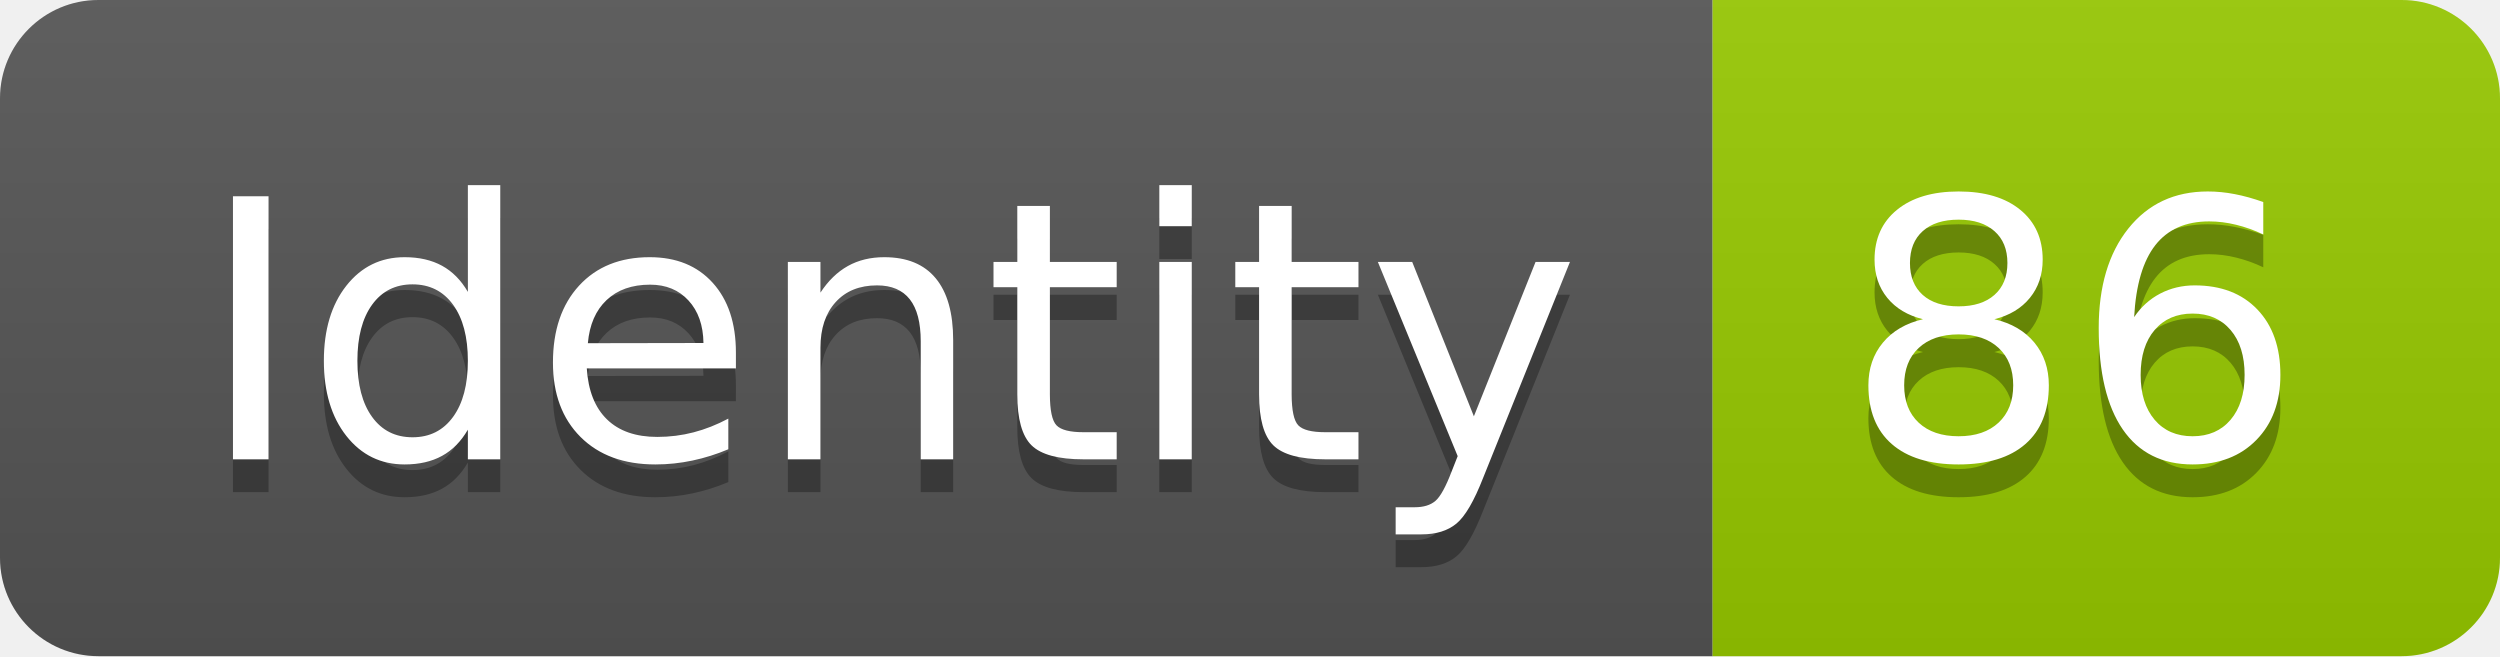
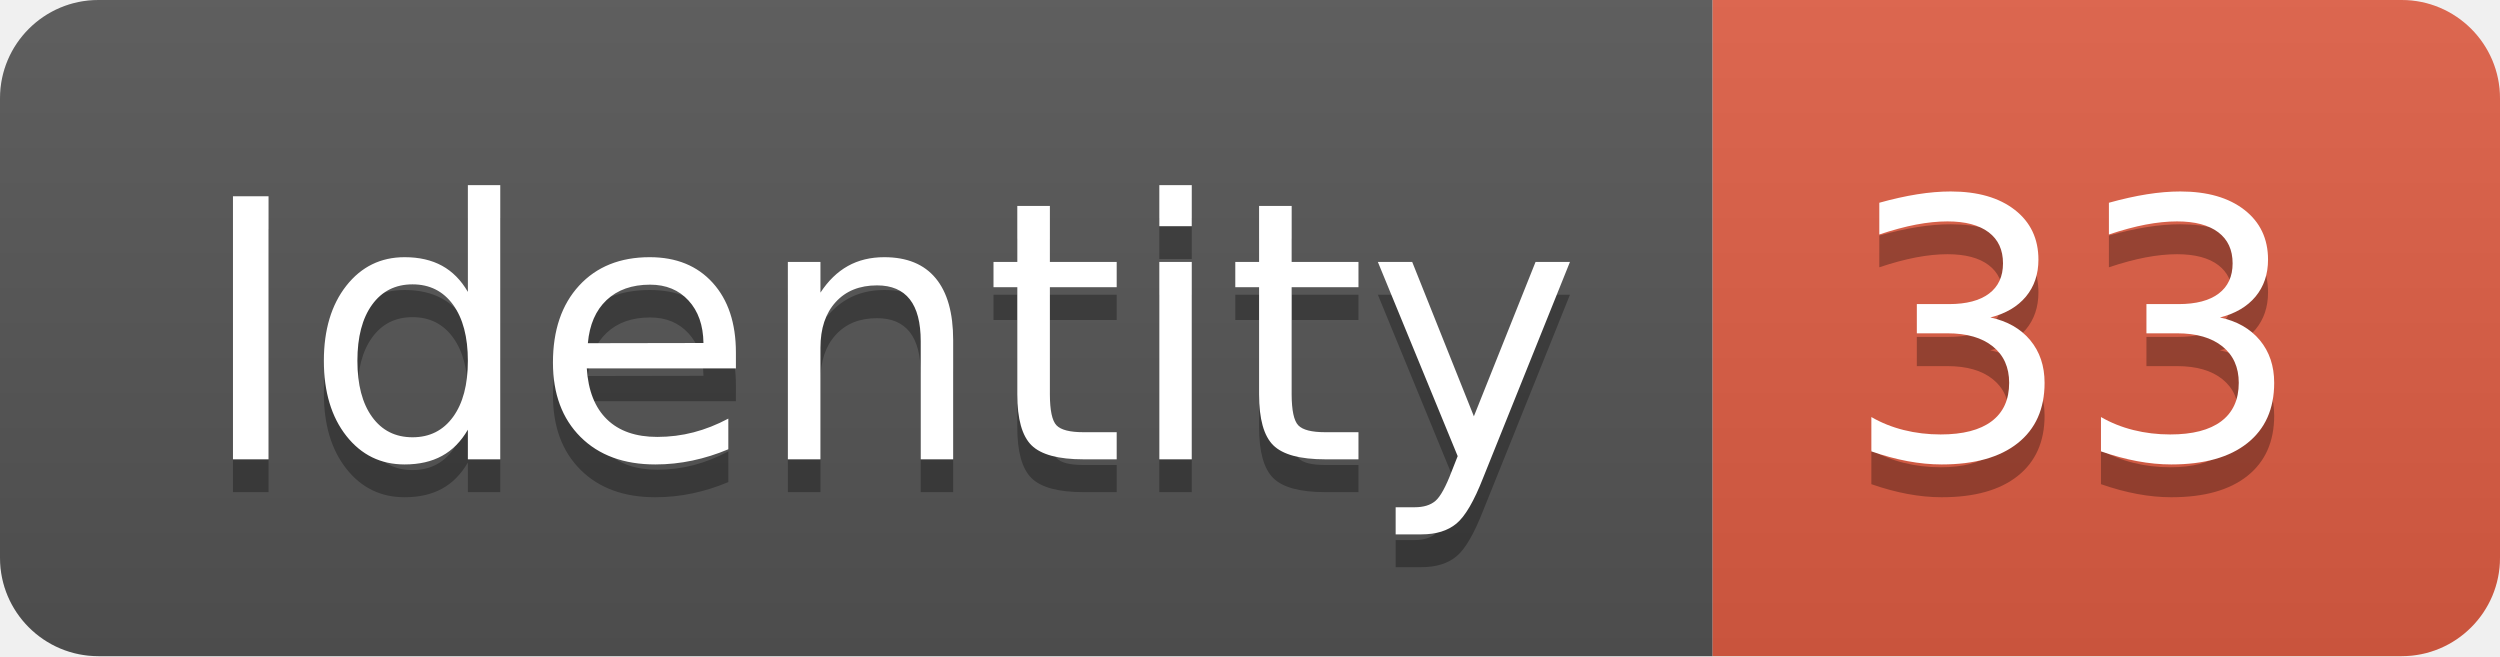
<svg xmlns="http://www.w3.org/2000/svg" width="76.2" height="20">
  <linearGradient id="smooth" x2="0" y2="100%">
    <stop offset="0" stop-color="#bbb" stop-opacity=".1" />
    <stop offset="1" stop-opacity=".1" />
  </linearGradient>
  <clipPath id="round">
    <rect width="76.2" height="20" rx="3" fill="#fff" />
  </clipPath>
  <g clip-path="url(#round)">
    <rect width="52.2" height="20" fill="#555" />
-     <rect x="52.2" width="24.0" height="20" fill="#97CA00" />
+     <rect x="52.2" width="24.0" height="20" fill="#e05d44" />
    <rect width="76.2" height="20" fill="url(#smooth)" />
  </g>
  <g fill="#fff" text-anchor="middle" font-family="DejaVu Sans,Verdana,Geneva,sans-serif" font-size="110">
    <text x="271.0" y="150" fill="#010101" fill-opacity=".3" transform="scale(0.1)" textLength="422.0" lengthAdjust="spacing">Identity</text>
    <text x="271.0" y="140" transform="scale(0.1)" textLength="422.0" lengthAdjust="spacing">Identity</text>
-     <text x="632.0" y="150" fill="#010101" fill-opacity=".3" transform="scale(0.1)" textLength="140.0" lengthAdjust="spacing">86</text>
-     <text x="632.0" y="140" transform="scale(0.1)" textLength="140.0" lengthAdjust="spacing">86</text>
+     <text x="632.0" y="150" fill="#010101" fill-opacity=".3" transform="scale(0.1)" textLength="140.0" lengthAdjust="spacing">33</text>
+     <text x="632.0" y="140" transform="scale(0.1)" textLength="140.0" lengthAdjust="spacing">33</text>
  </g>
</svg>
